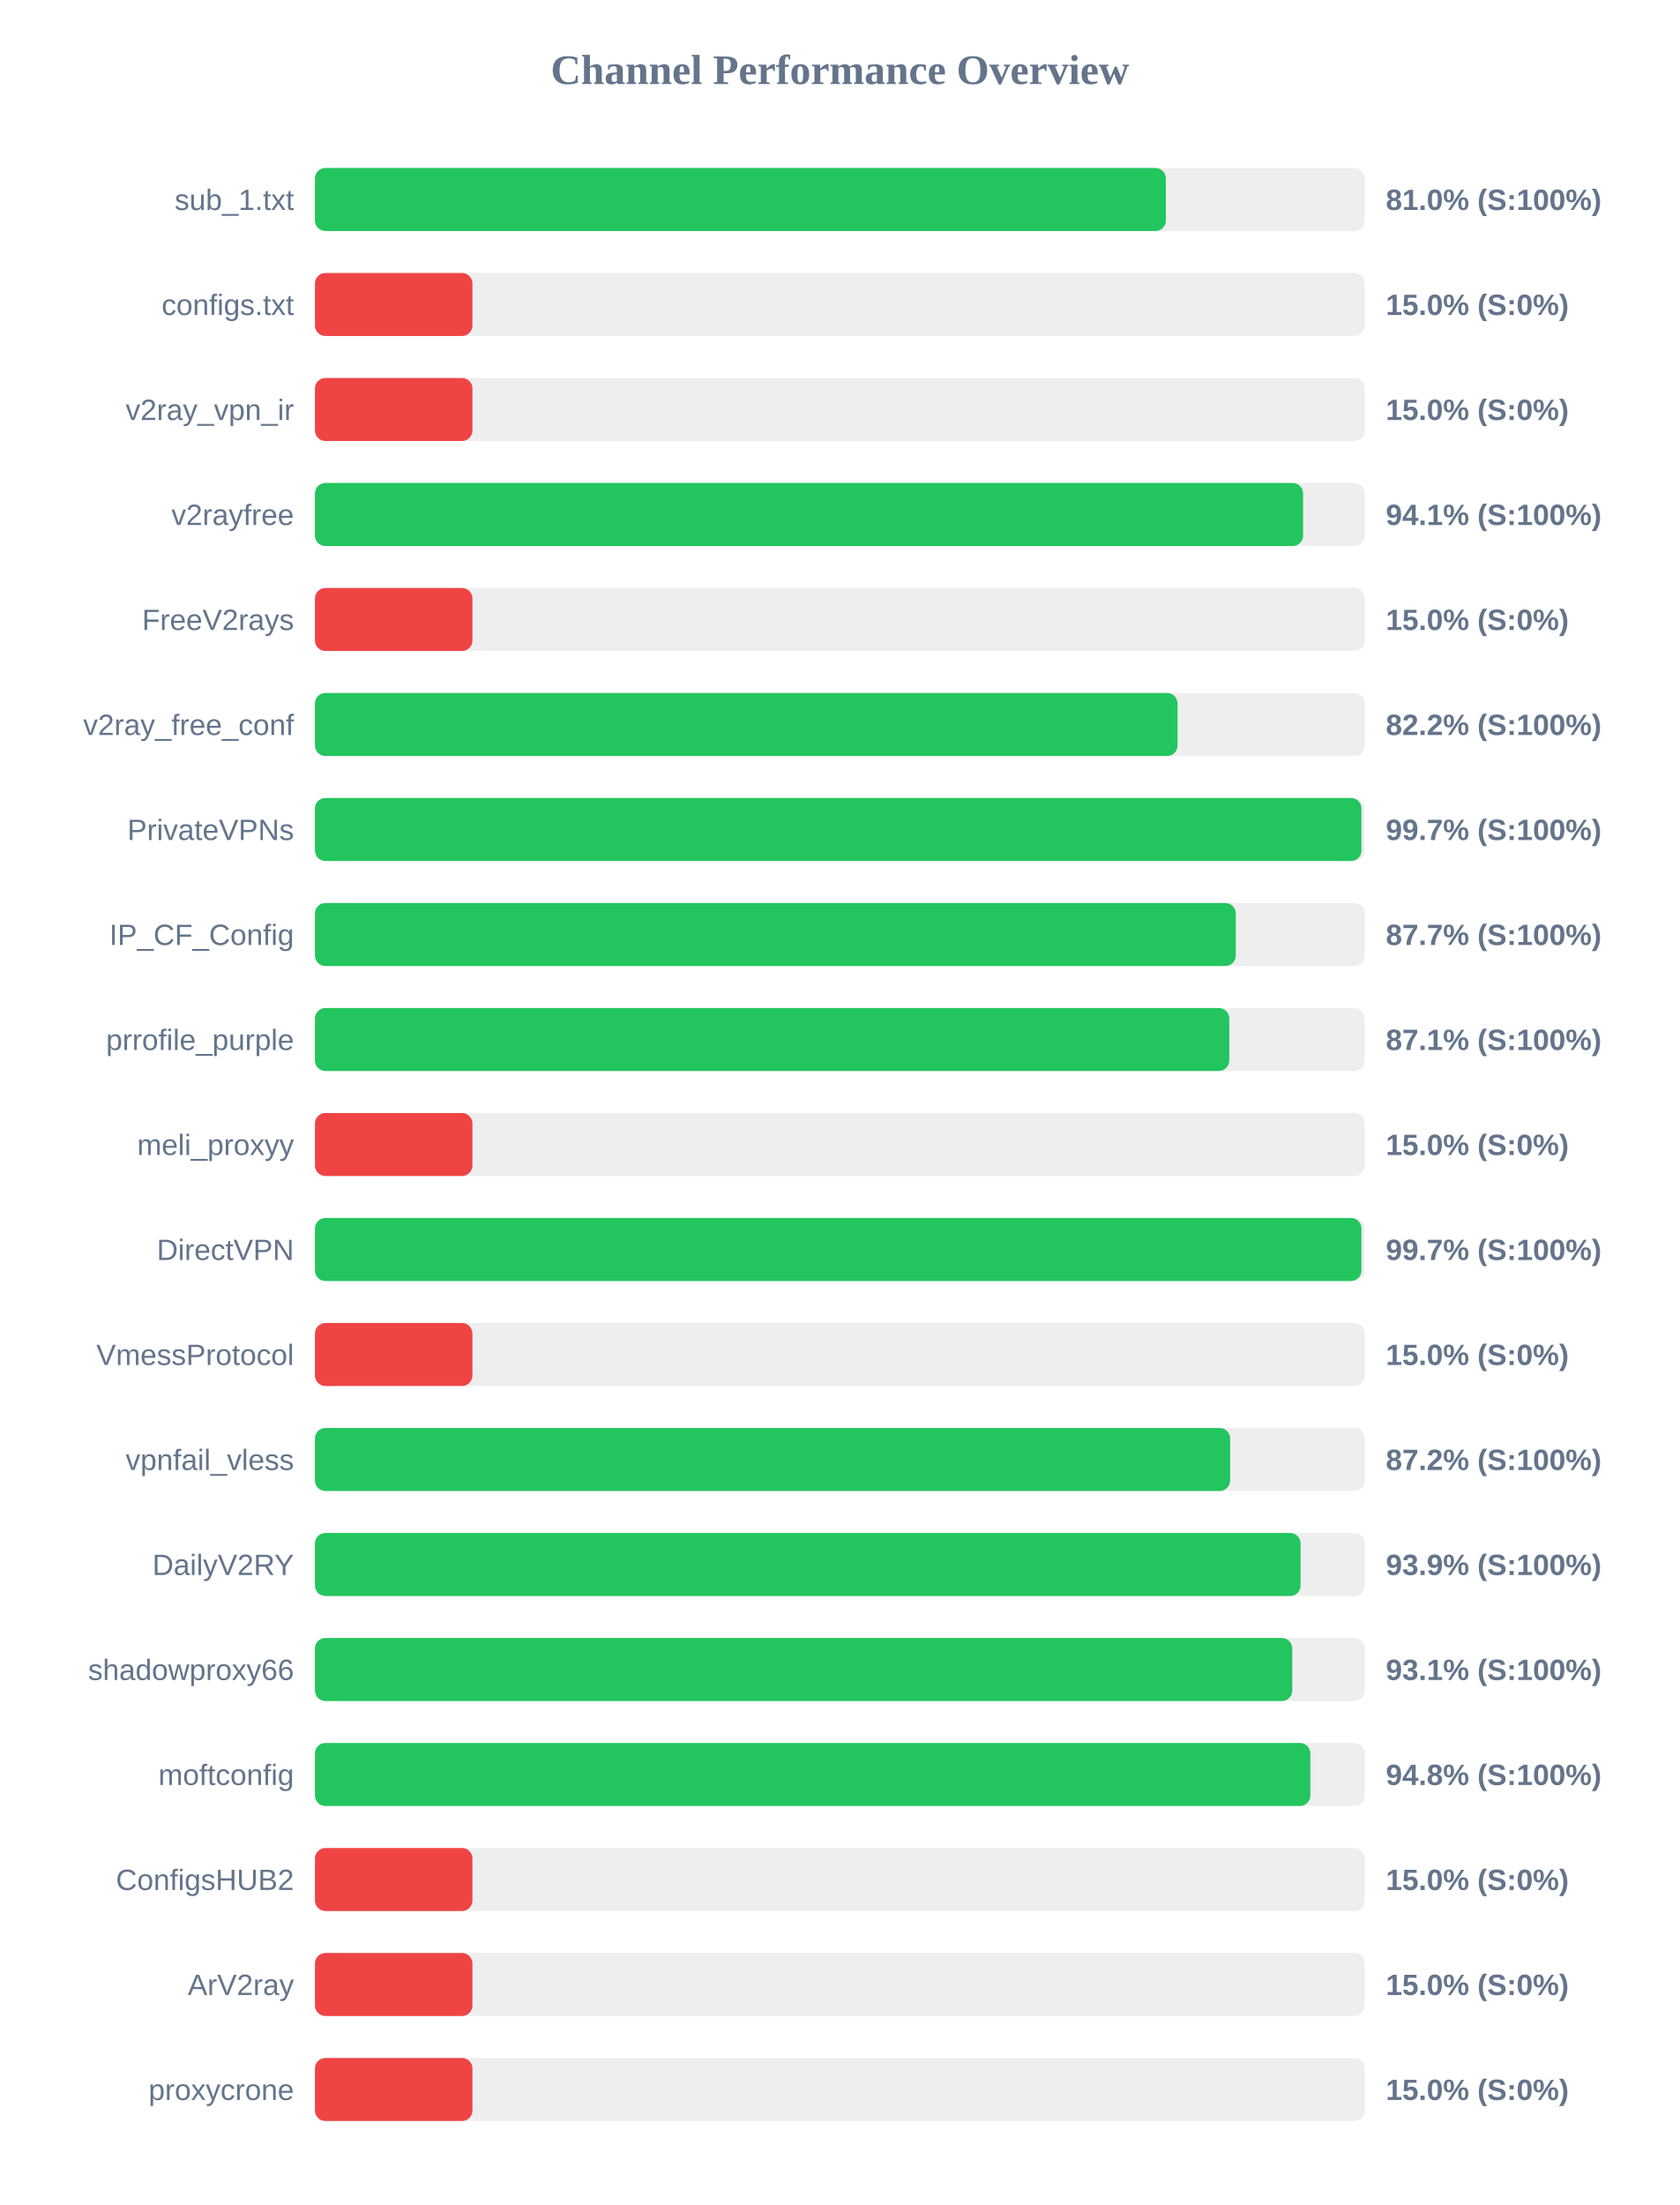
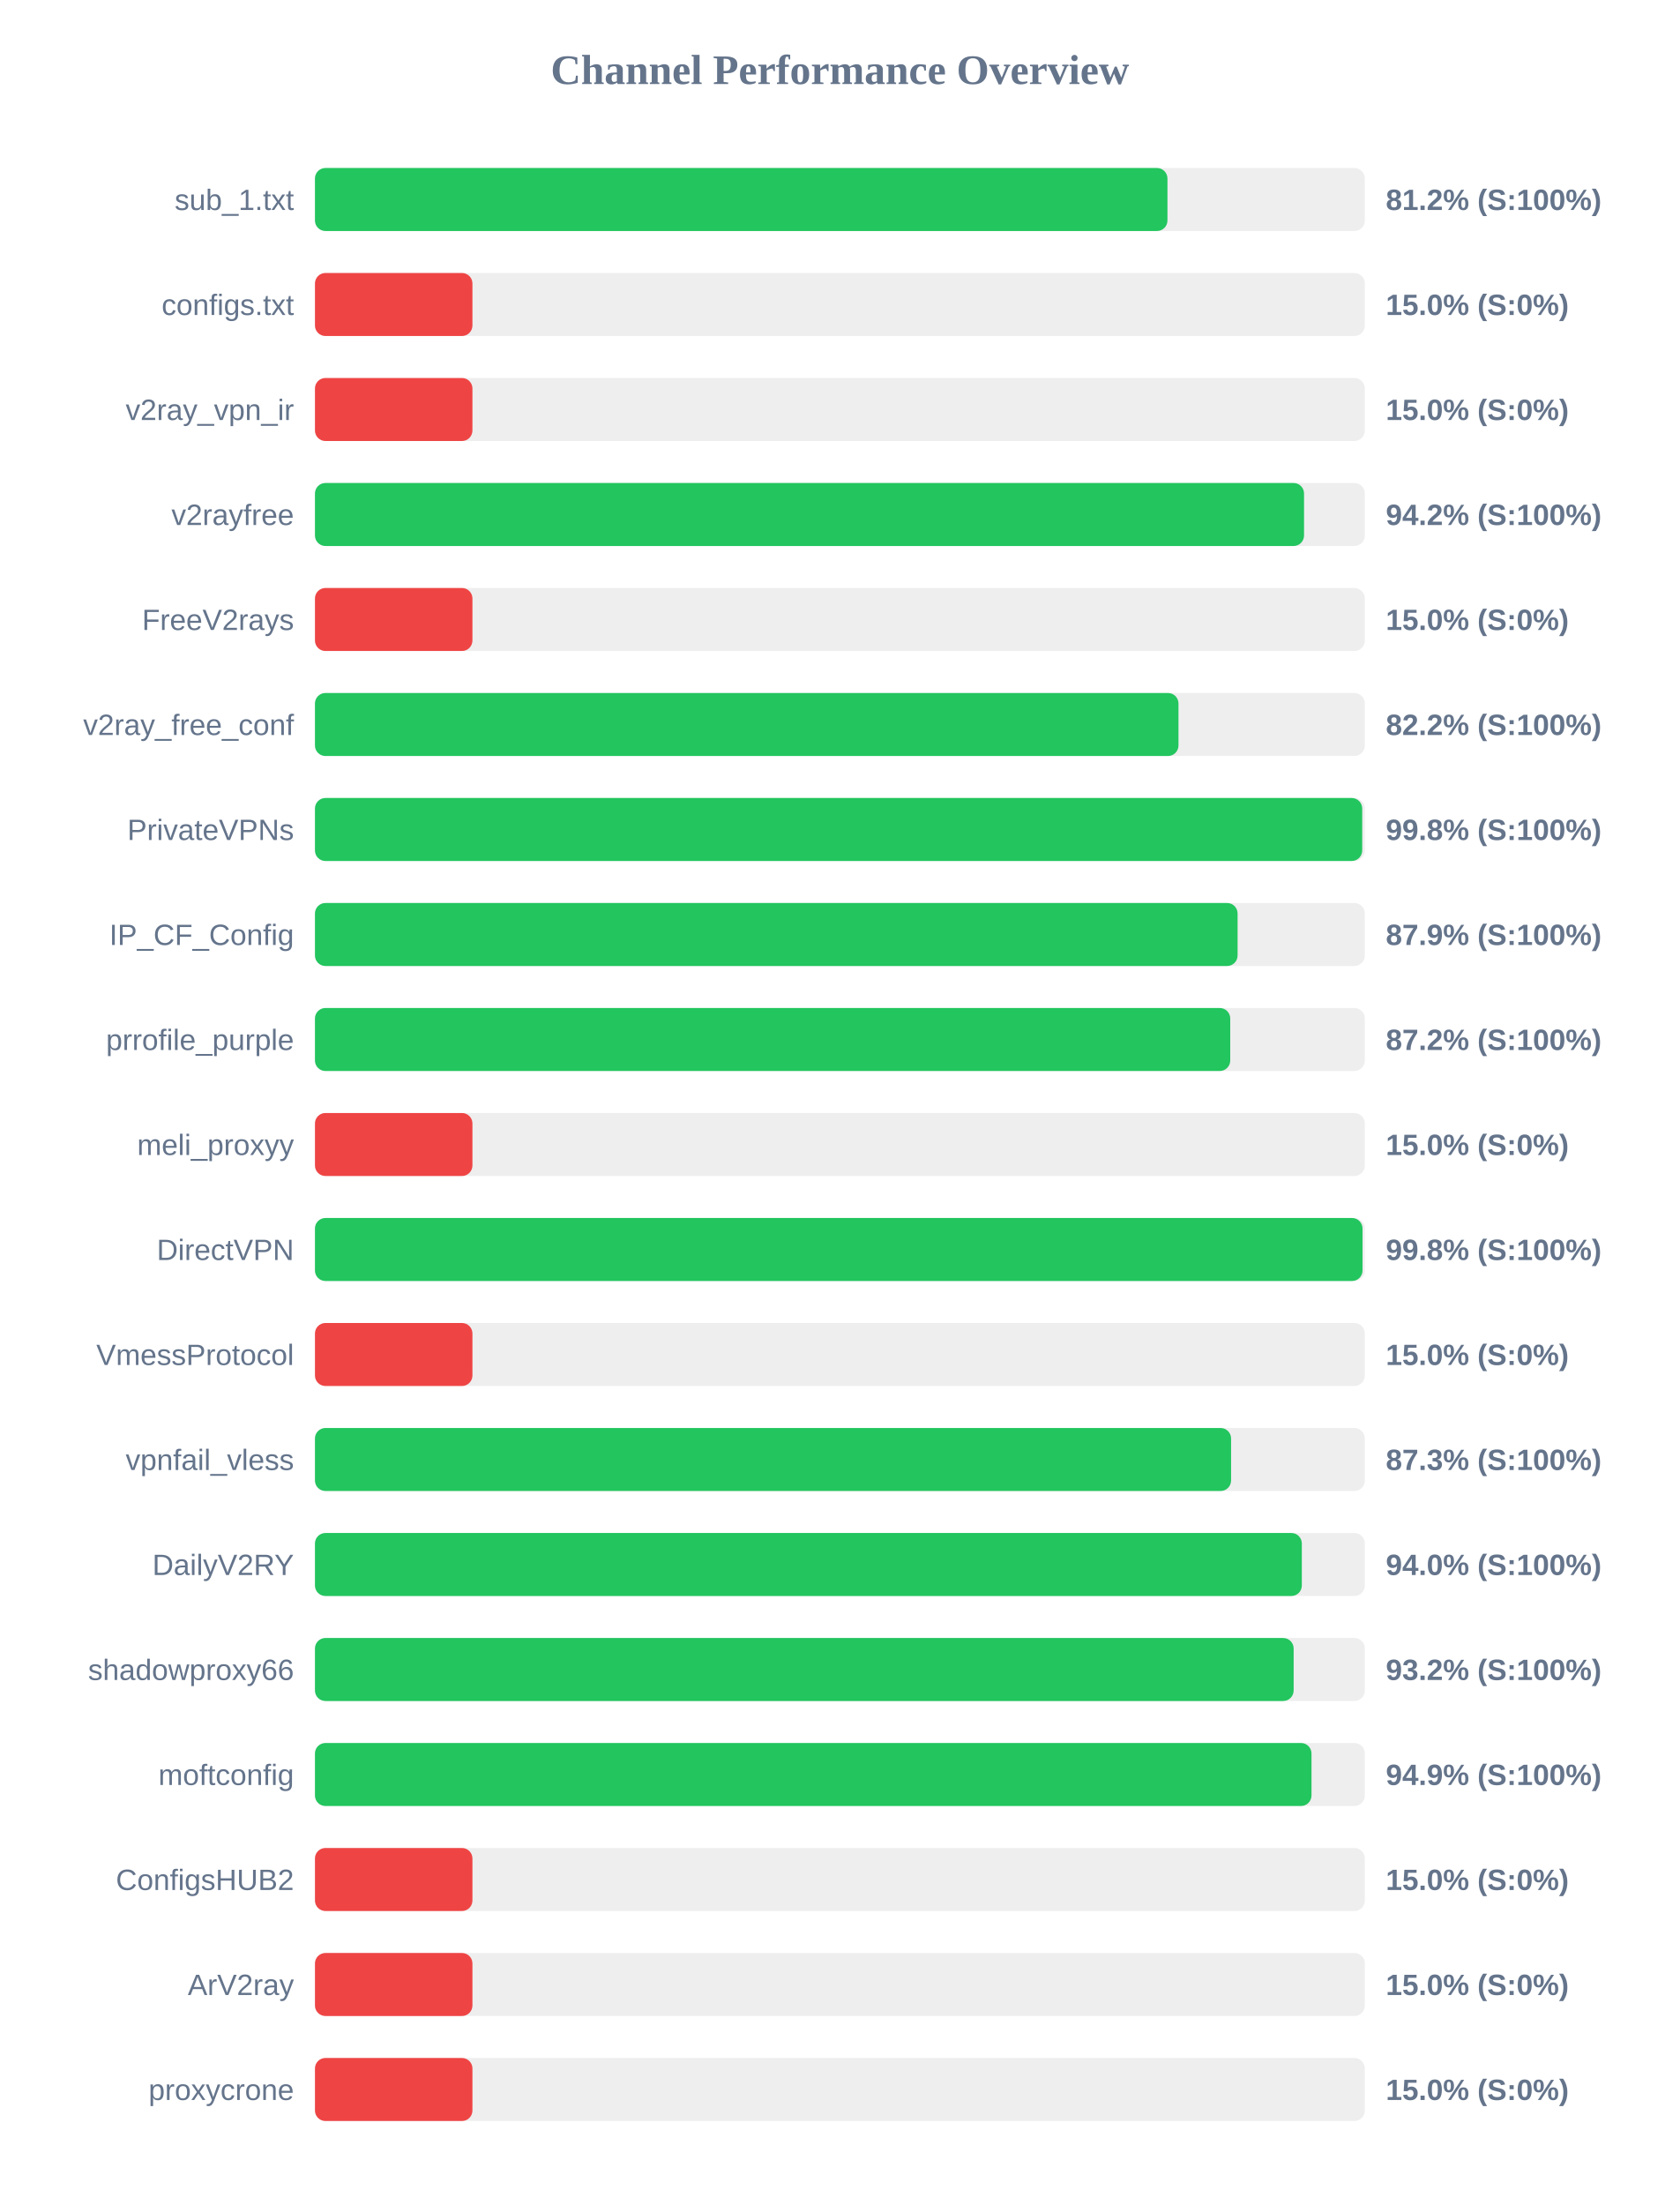
<svg xmlns="http://www.w3.org/2000/svg" width="800" height="1050" version="1.1">
  <style>
        .row { font: 14px Arial; fill: #64748b; }
        .score { font: bold 14px Arial; fill: #64748b; }
    </style>
  <text x="400" y="40" text-anchor="middle" font-size="20px" font-weight="bold" fill="#64748b">Channel Performance Overview</text>
  <rect x="150" y="80" width="500" height="30" fill="#eee" rx="5" />
-   <rect x="150" y="80" width="405.25" height="30" fill="#22c55e" rx="5" />
+   <rect x="150" y="80" width="406.0" height="30" fill="#22c55e" rx="5" />
  <text x="140" y="100" text-anchor="end" class="row">sub_1.txt</text>
-   <text x="660" y="100" text-anchor="start" class="score">81.0% (S:100%)</text>
+   <text x="660" y="100" text-anchor="start" class="score">81.2% (S:100%)</text>
  <rect x="150" y="130" width="500" height="30" fill="#eee" rx="5" />
  <rect x="150" y="130" width="75.0" height="30" fill="#ef4444" rx="5" />
  <text x="140" y="150" text-anchor="end" class="row">configs.txt</text>
  <text x="660" y="150" text-anchor="start" class="score">15.0% (S:0%)</text>
  <rect x="150" y="180" width="500" height="30" fill="#eee" rx="5" />
  <rect x="150" y="180" width="75.0" height="30" fill="#ef4444" rx="5" />
  <text x="140" y="200" text-anchor="end" class="row">v2ray_vpn_ir</text>
  <text x="660" y="200" text-anchor="start" class="score">15.0% (S:0%)</text>
  <rect x="150" y="230" width="500" height="30" fill="#eee" rx="5" />
-   <rect x="150" y="230" width="470.6" height="30" fill="#22c55e" rx="5" />
+   <rect x="150" y="230" width="471.05" height="30" fill="#22c55e" rx="5" />
  <text x="140" y="250" text-anchor="end" class="row">v2rayfree</text>
-   <text x="660" y="250" text-anchor="start" class="score">94.1% (S:100%)</text>
+   <text x="660" y="250" text-anchor="start" class="score">94.2% (S:100%)</text>
  <rect x="150" y="280" width="500" height="30" fill="#eee" rx="5" />
  <rect x="150" y="280" width="75.0" height="30" fill="#ef4444" rx="5" />
  <text x="140" y="300" text-anchor="end" class="row">FreeV2rays</text>
  <text x="660" y="300" text-anchor="start" class="score">15.0% (S:0%)</text>
  <rect x="150" y="330" width="500" height="30" fill="#eee" rx="5" />
-   <rect x="150" y="330" width="410.8" height="30" fill="#22c55e" rx="5" />
+   <rect x="150" y="330" width="411.25" height="30" fill="#22c55e" rx="5" />
  <text x="140" y="350" text-anchor="end" class="row">v2ray_free_conf</text>
  <text x="660" y="350" text-anchor="start" class="score">82.2% (S:100%)</text>
  <rect x="150" y="380" width="500" height="30" fill="#eee" rx="5" />
-   <rect x="150" y="380" width="498.4" height="30" fill="#22c55e" rx="5" />
+   <rect x="150" y="380" width="498.75" height="30" fill="#22c55e" rx="5" />
  <text x="140" y="400" text-anchor="end" class="row">PrivateVPNs</text>
-   <text x="660" y="400" text-anchor="start" class="score">99.7% (S:100%)</text>
+   <text x="660" y="400" text-anchor="start" class="score">99.8% (S:100%)</text>
  <rect x="150" y="430" width="500" height="30" fill="#eee" rx="5" />
-   <rect x="150" y="430" width="438.55" height="30" fill="#22c55e" rx="5" />
+   <rect x="150" y="430" width="439.4" height="30" fill="#22c55e" rx="5" />
  <text x="140" y="450" text-anchor="end" class="row">IP_CF_Config</text>
-   <text x="660" y="450" text-anchor="start" class="score">87.7% (S:100%)</text>
+   <text x="660" y="450" text-anchor="start" class="score">87.9% (S:100%)</text>
  <rect x="150" y="480" width="500" height="30" fill="#eee" rx="5" />
-   <rect x="150" y="480" width="435.45" height="30" fill="#22c55e" rx="5" />
+   <rect x="150" y="480" width="435.9" height="30" fill="#22c55e" rx="5" />
  <text x="140" y="500" text-anchor="end" class="row">prrofile_purple</text>
-   <text x="660" y="500" text-anchor="start" class="score">87.1% (S:100%)</text>
+   <text x="660" y="500" text-anchor="start" class="score">87.2% (S:100%)</text>
  <rect x="150" y="530" width="500" height="30" fill="#eee" rx="5" />
  <rect x="150" y="530" width="75.0" height="30" fill="#ef4444" rx="5" />
  <text x="140" y="550" text-anchor="end" class="row">meli_proxyy</text>
  <text x="660" y="550" text-anchor="start" class="score">15.0% (S:0%)</text>
  <rect x="150" y="580" width="500" height="30" fill="#eee" rx="5" />
-   <rect x="150" y="580" width="498.4" height="30" fill="#22c55e" rx="5" />
+   <rect x="150" y="580" width="498.9" height="30" fill="#22c55e" rx="5" />
  <text x="140" y="600" text-anchor="end" class="row">DirectVPN</text>
-   <text x="660" y="600" text-anchor="start" class="score">99.7% (S:100%)</text>
+   <text x="660" y="600" text-anchor="start" class="score">99.8% (S:100%)</text>
  <rect x="150" y="630" width="500" height="30" fill="#eee" rx="5" />
  <rect x="150" y="630" width="75.0" height="30" fill="#ef4444" rx="5" />
  <text x="140" y="650" text-anchor="end" class="row">VmessProtocol</text>
  <text x="660" y="650" text-anchor="start" class="score">15.0% (S:0%)</text>
  <rect x="150" y="680" width="500" height="30" fill="#eee" rx="5" />
-   <rect x="150" y="680" width="435.85" height="30" fill="#22c55e" rx="5" />
+   <rect x="150" y="680" width="436.3" height="30" fill="#22c55e" rx="5" />
  <text x="140" y="700" text-anchor="end" class="row">vpnfail_vless</text>
-   <text x="660" y="700" text-anchor="start" class="score">87.2% (S:100%)</text>
+   <text x="660" y="700" text-anchor="start" class="score">87.3% (S:100%)</text>
  <rect x="150" y="730" width="500" height="30" fill="#eee" rx="5" />
-   <rect x="150" y="730" width="469.4" height="30" fill="#22c55e" rx="5" />
+   <rect x="150" y="730" width="470.0" height="30" fill="#22c55e" rx="5" />
  <text x="140" y="750" text-anchor="end" class="row">DailyV2RY</text>
-   <text x="660" y="750" text-anchor="start" class="score">93.9% (S:100%)</text>
+   <text x="660" y="750" text-anchor="start" class="score">94.0% (S:100%)</text>
  <rect x="150" y="780" width="500" height="30" fill="#eee" rx="5" />
-   <rect x="150" y="780" width="465.45" height="30" fill="#22c55e" rx="5" />
+   <rect x="150" y="780" width="466.1" height="30" fill="#22c55e" rx="5" />
  <text x="140" y="800" text-anchor="end" class="row">shadowproxy66</text>
-   <text x="660" y="800" text-anchor="start" class="score">93.1% (S:100%)</text>
+   <text x="660" y="800" text-anchor="start" class="score">93.2% (S:100%)</text>
  <rect x="150" y="830" width="500" height="30" fill="#eee" rx="5" />
-   <rect x="150" y="830" width="474.05" height="30" fill="#22c55e" rx="5" />
+   <rect x="150" y="830" width="474.6" height="30" fill="#22c55e" rx="5" />
  <text x="140" y="850" text-anchor="end" class="row">moftconfig</text>
-   <text x="660" y="850" text-anchor="start" class="score">94.8% (S:100%)</text>
+   <text x="660" y="850" text-anchor="start" class="score">94.9% (S:100%)</text>
  <rect x="150" y="880" width="500" height="30" fill="#eee" rx="5" />
  <rect x="150" y="880" width="75.0" height="30" fill="#ef4444" rx="5" />
  <text x="140" y="900" text-anchor="end" class="row">ConfigsHUB2</text>
  <text x="660" y="900" text-anchor="start" class="score">15.0% (S:0%)</text>
  <rect x="150" y="930" width="500" height="30" fill="#eee" rx="5" />
  <rect x="150" y="930" width="75.0" height="30" fill="#ef4444" rx="5" />
  <text x="140" y="950" text-anchor="end" class="row">ArV2ray</text>
  <text x="660" y="950" text-anchor="start" class="score">15.0% (S:0%)</text>
  <rect x="150" y="980" width="500" height="30" fill="#eee" rx="5" />
  <rect x="150" y="980" width="75.0" height="30" fill="#ef4444" rx="5" />
  <text x="140" y="1000" text-anchor="end" class="row">proxycrone</text>
  <text x="660" y="1000" text-anchor="start" class="score">15.0% (S:0%)</text>
</svg>
